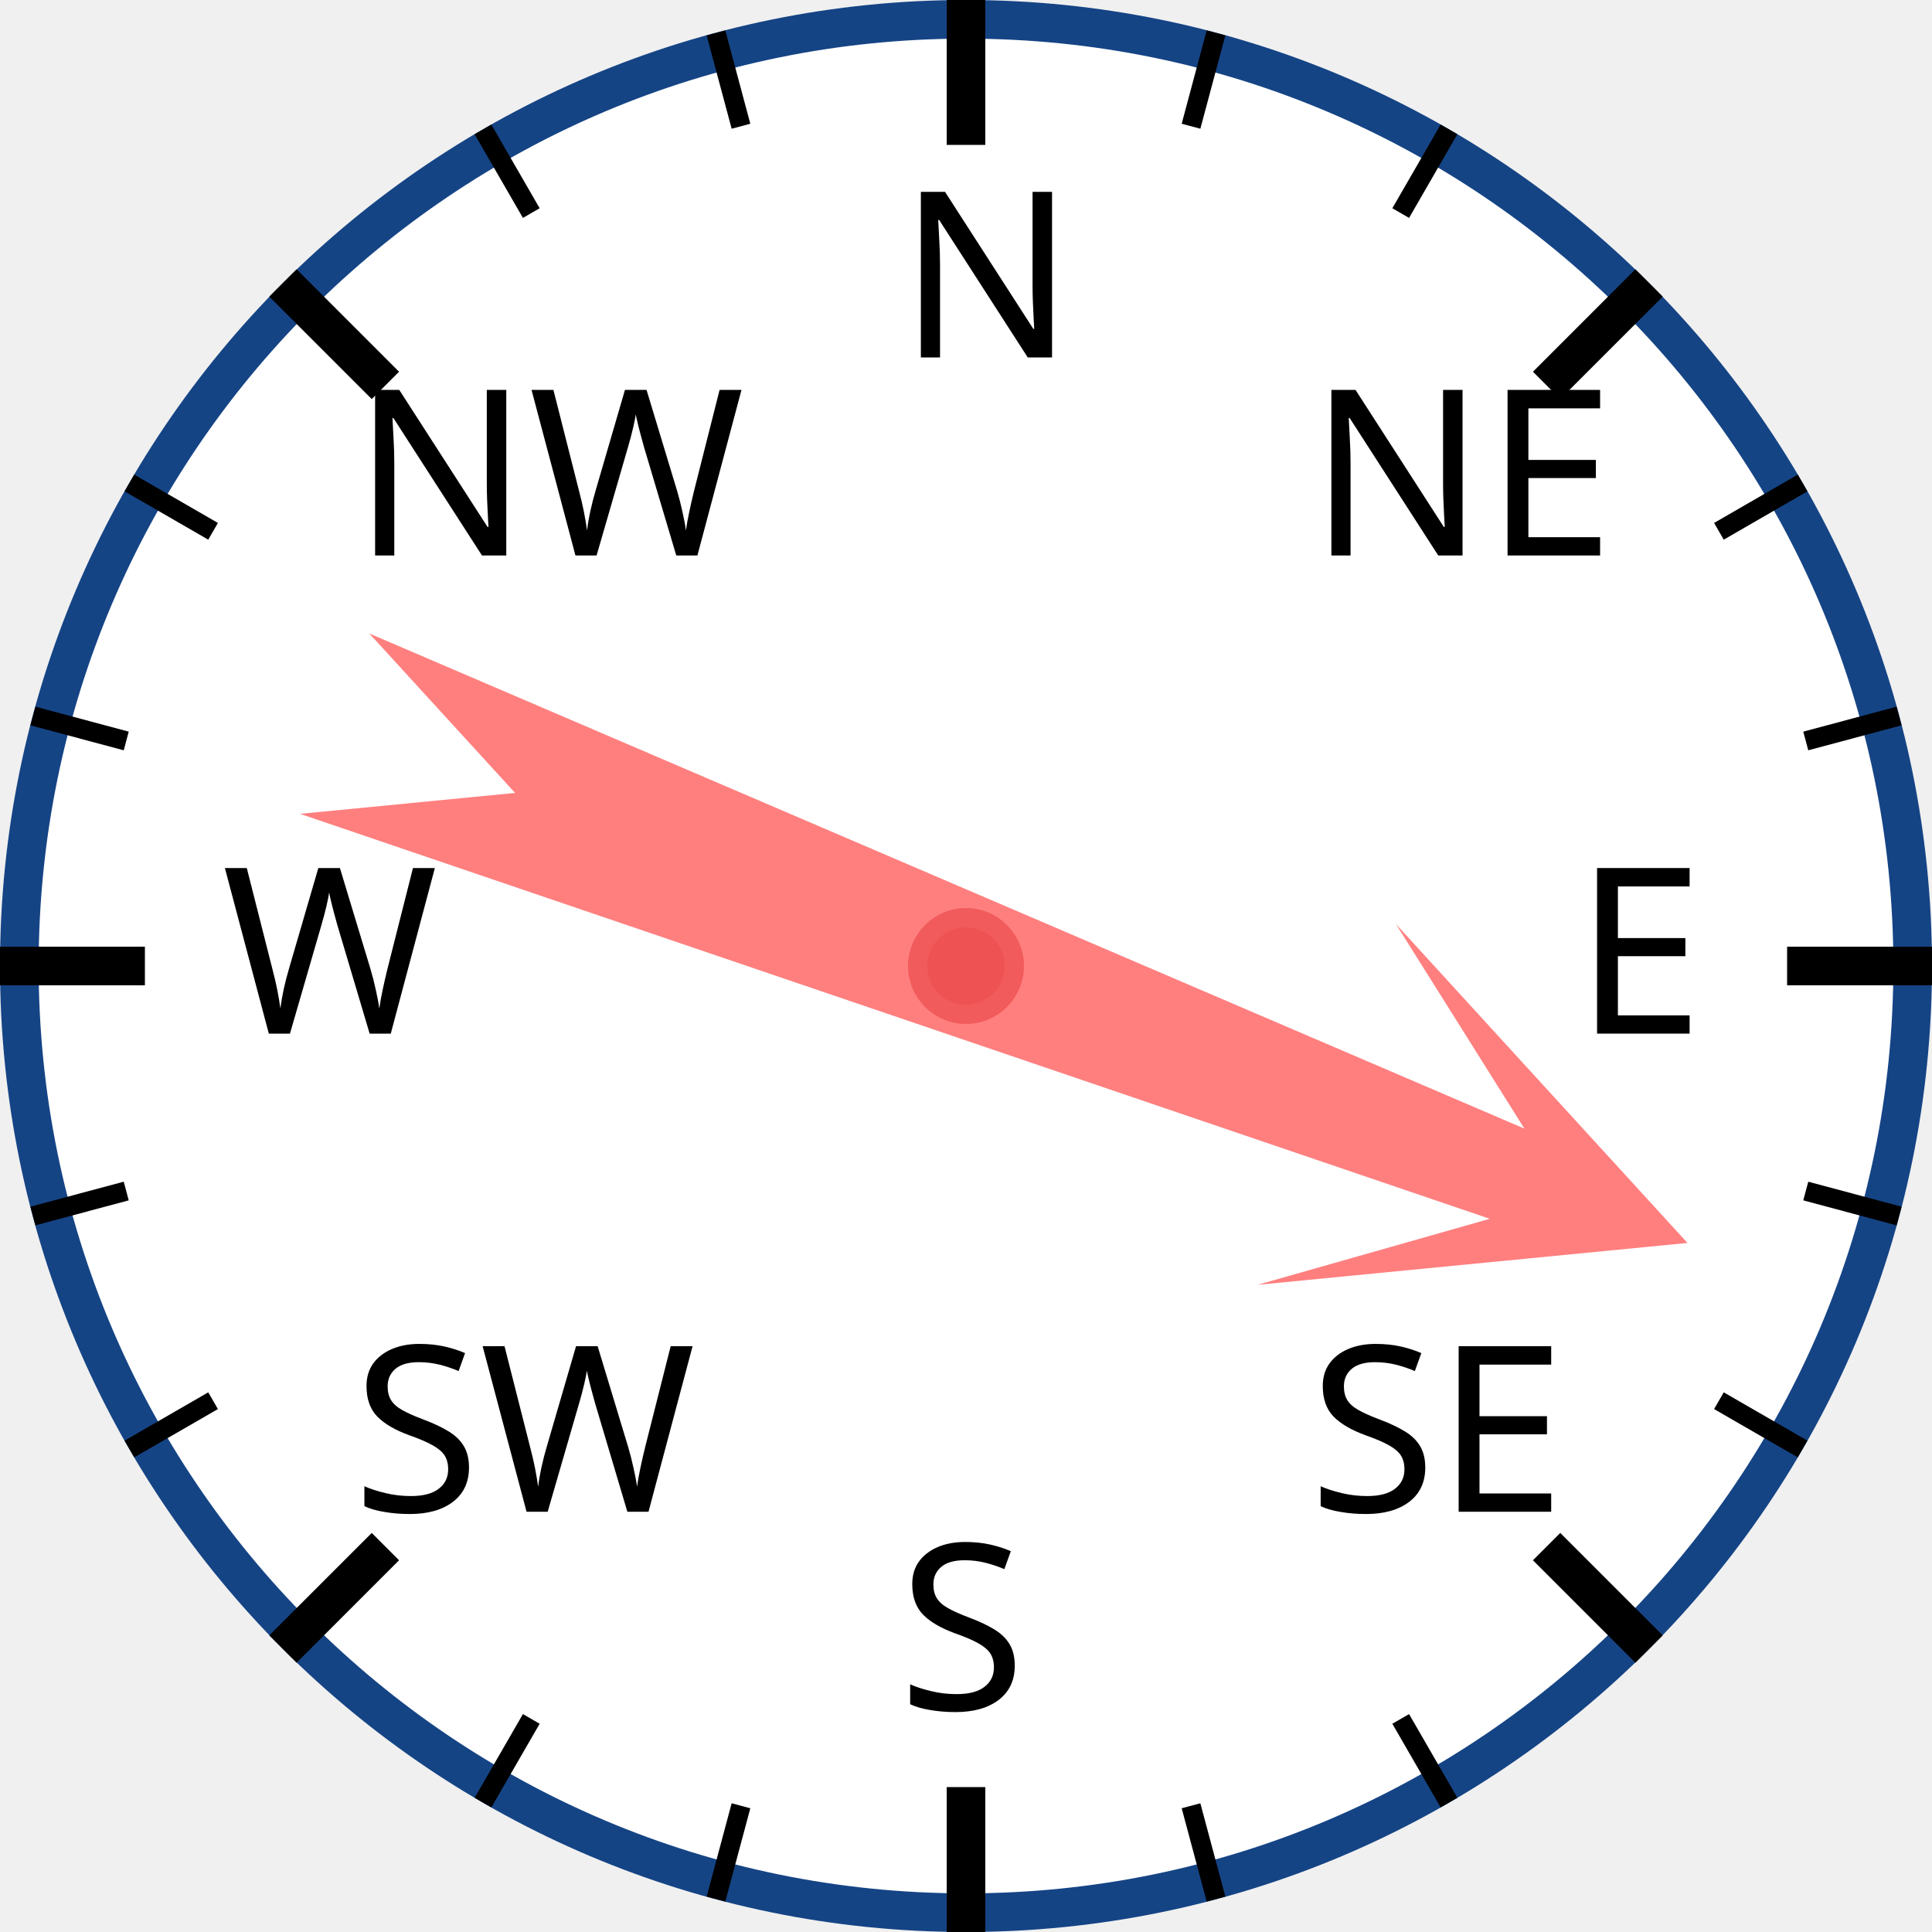
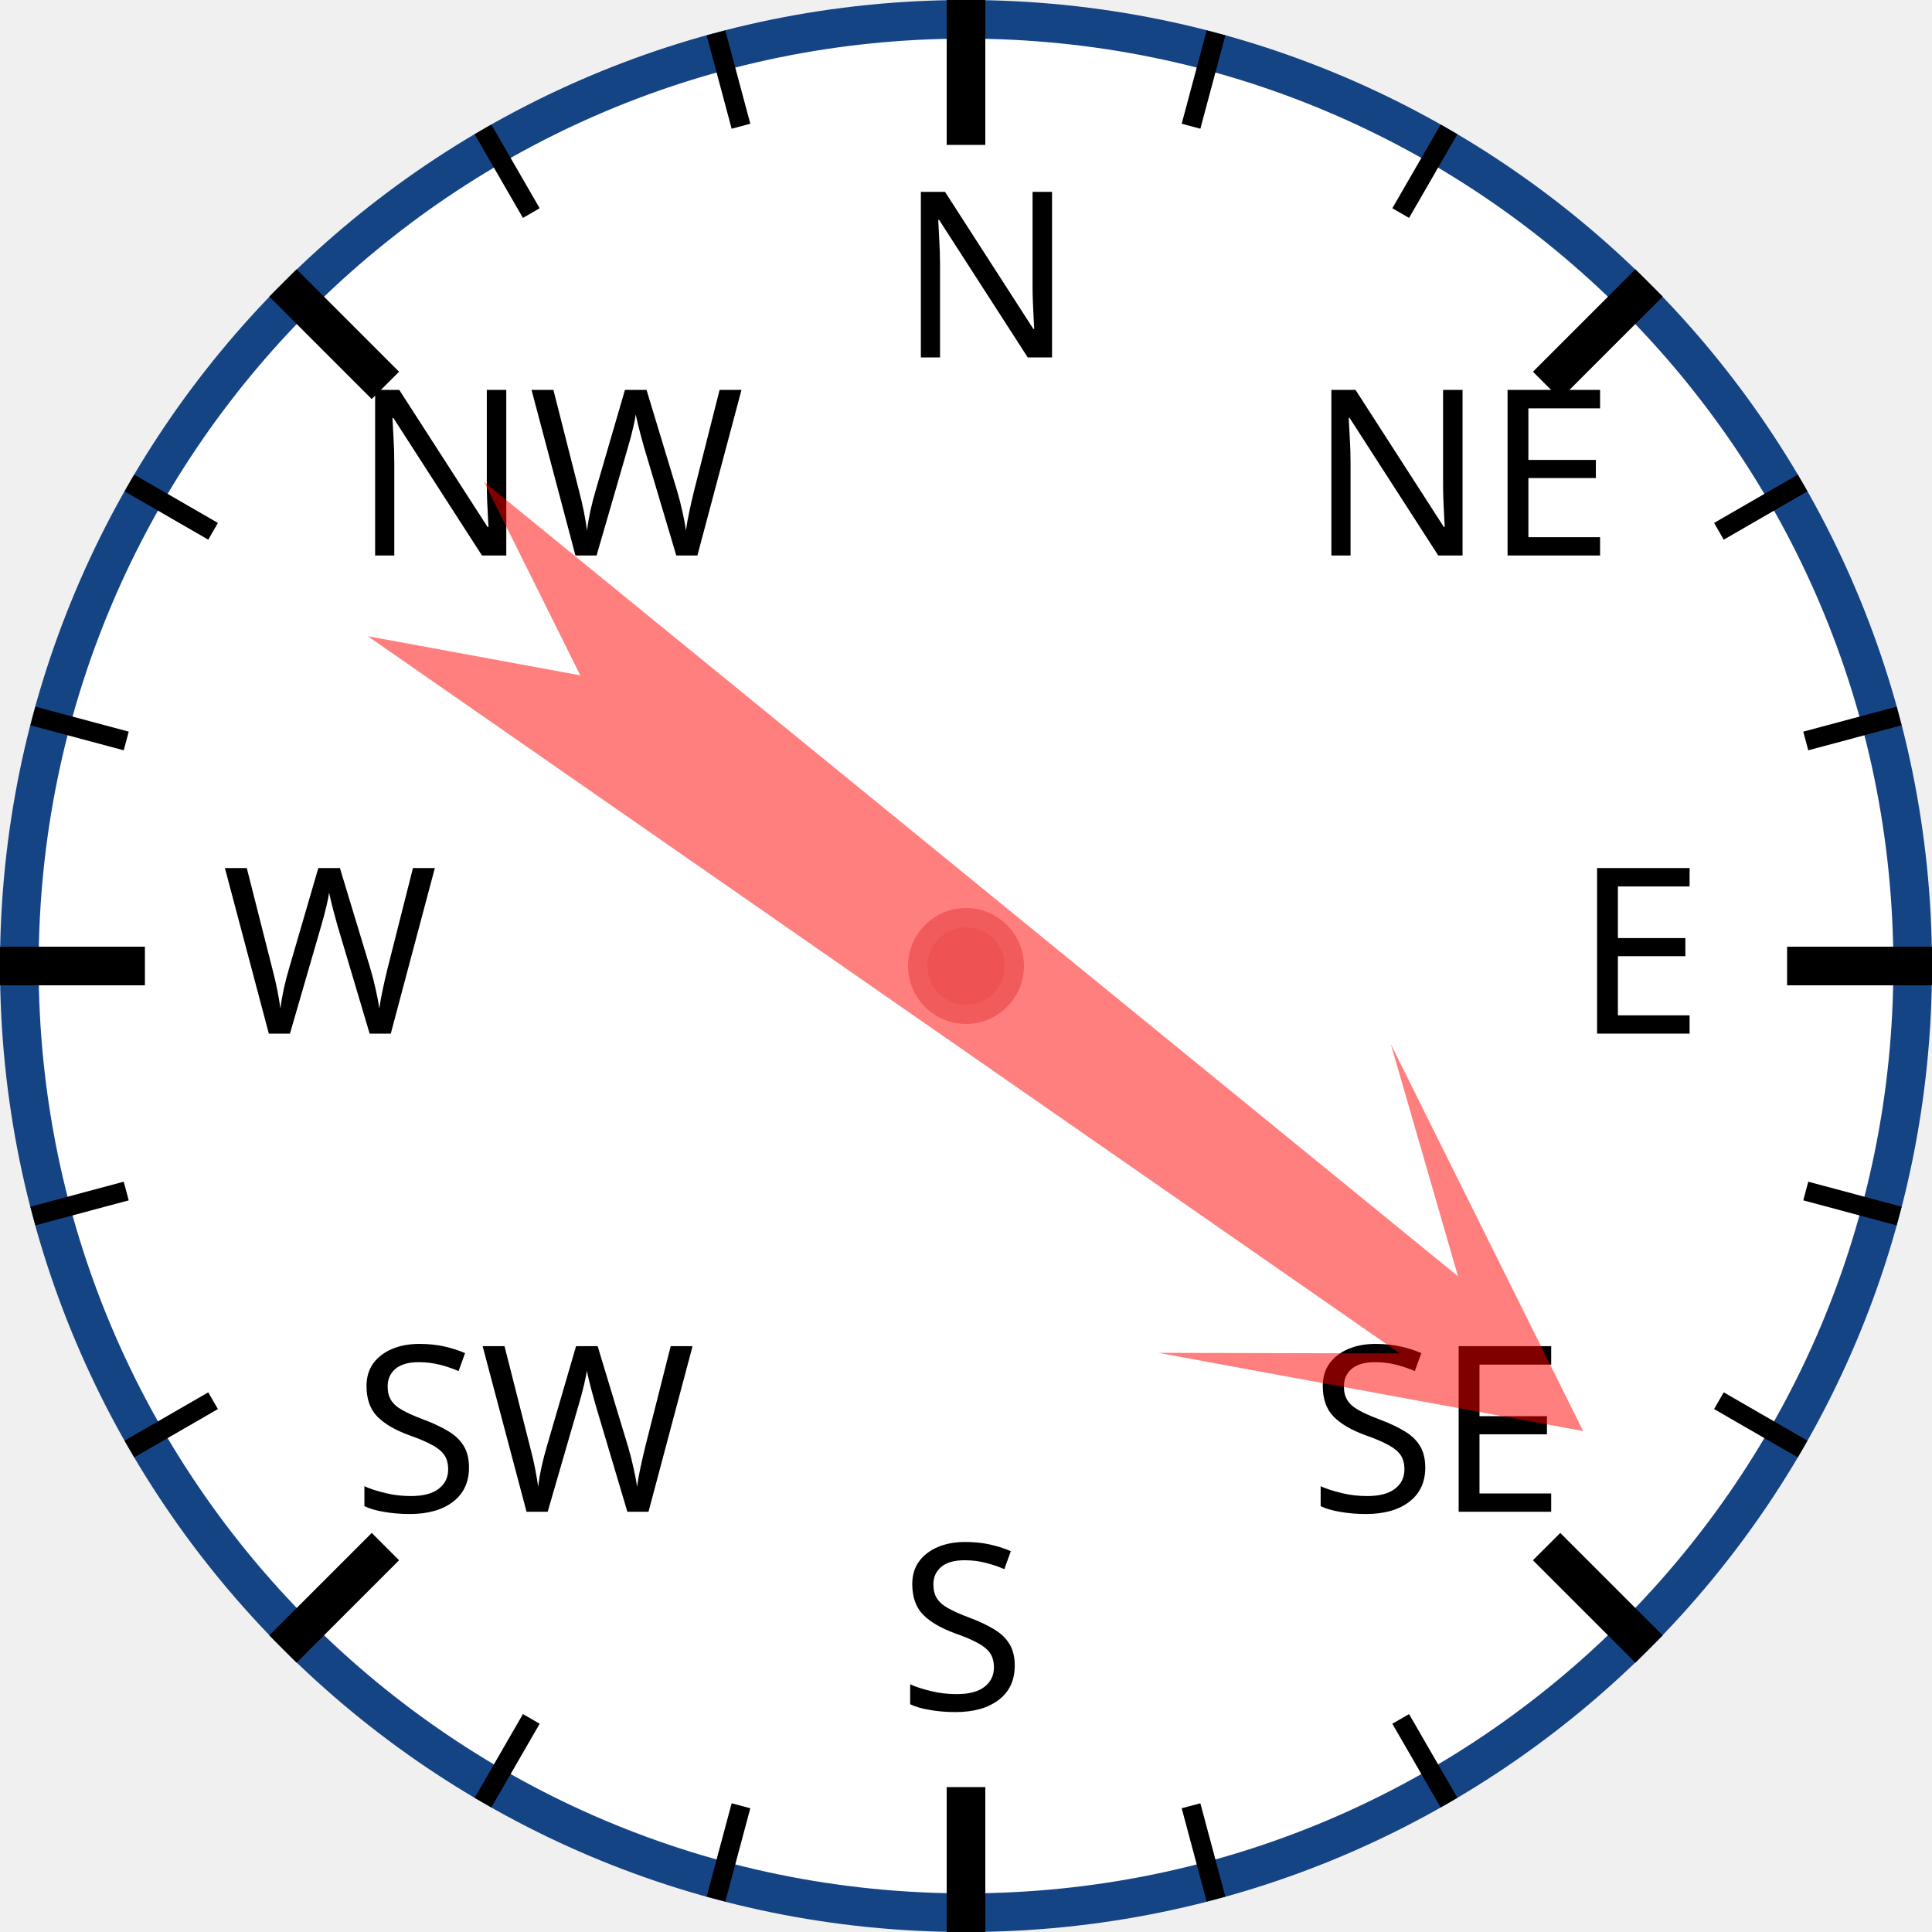
<svg xmlns="http://www.w3.org/2000/svg" width="120px" height="120px" viewBox="0 0 200 200">
  <circle cx="100" cy="100" r="98" style="fill: white; stroke: #154485; stroke-width: 4;" />
  <text x="93.0" y="37.0" style="font-family: sans-serif; font-size: 18pt;">N</text>
  <line x1="100.0" y1="0.0" x2="100.0" y2="15.0" style="stroke: black; stroke-width: 4;" />
  <line x1="74.118" y1="3.407" x2="76.706" y2="13.067" style="stroke: black; stroke-width: 2;" />
  <line x1="50" y1="13.397" x2="55" y2="22.058" style="stroke: black; stroke-width: 2;" />
  <text x="36.503" y="57.503" style="font-family: sans-serif; font-size: 18pt;">NW</text>
  <line x1="29.289" y1="29.289" x2="39.896" y2="39.896" style="stroke: black; stroke-width: 4;" />
  <line x1="13.397" y1="50" x2="22.058" y2="55" style="stroke: black; stroke-width: 2;" />
  <line x1="3.407" y1="74.118" x2="13.067" y2="76.706" style="stroke: black; stroke-width: 2;" />
  <text x="23.0" y="107.0" style="font-family: sans-serif; font-size: 18pt;">W</text>
  <line x1="0.0" y1="100.0" x2="15.0" y2="100.0" style="stroke: black; stroke-width: 4;" />
  <line x1="3.407" y1="125.882" x2="13.067" y2="123.294" style="stroke: black; stroke-width: 2;" />
  <line x1="13.397" y1="150" x2="22.058" y2="145" style="stroke: black; stroke-width: 2;" />
  <text x="36.503" y="156.497" style="font-family: sans-serif; font-size: 18pt;">SW</text>
  <line x1="29.289" y1="170.711" x2="39.896" y2="160.104" style="stroke: black; stroke-width: 4;" />
  <line x1="50" y1="186.603" x2="55" y2="177.942" style="stroke: black; stroke-width: 2;" />
  <line x1="74.118" y1="196.593" x2="76.706" y2="186.933" style="stroke: black; stroke-width: 2;" />
  <text x="93" y="177.0" style="font-family: sans-serif; font-size: 18pt;">S</text>
  <line x1="100" y1="200.0" x2="100" y2="185.0" style="stroke: black; stroke-width: 4;" />
  <line x1="125.882" y1="196.593" x2="123.294" y2="186.933" style="stroke: black; stroke-width: 2;" />
  <line x1="150.0" y1="186.603" x2="145.0" y2="177.942" style="stroke: black; stroke-width: 2;" />
  <text x="135.497" y="156.497" style="font-family: sans-serif; font-size: 18pt;">SE</text>
  <line x1="170.711" y1="170.711" x2="160.104" y2="160.104" style="stroke: black; stroke-width: 4;" />
  <line x1="186.603" y1="150" x2="177.942" y2="145" style="stroke: black; stroke-width: 2;" />
  <line x1="196.593" y1="125.882" x2="186.933" y2="123.294" style="stroke: black; stroke-width: 2;" />
  <text x="163.0" y="107" style="font-family: sans-serif; font-size: 18pt;">E</text>
  <line x1="200.0" y1="100" x2="185.0" y2="100" style="stroke: black; stroke-width: 4;" />
  <line x1="196.593" y1="74.118" x2="186.933" y2="76.706" style="stroke: black; stroke-width: 2;" />
  <line x1="186.603" y1="50" x2="177.942" y2="55" style="stroke: black; stroke-width: 2;" />
  <text x="135.497" y="57.503" style="font-family: sans-serif; font-size: 18pt;">NE</text>
  <line x1="170.711" y1="29.289" x2="160.104" y2="39.896" style="stroke: black; stroke-width: 4;" />
  <line x1="150" y1="13.397" x2="145" y2="22.058" style="stroke: black; stroke-width: 2;" />
  <line x1="125.882" y1="3.407" x2="123.294" y2="13.067" style="stroke: black; stroke-width: 2;" />
-   <polygon points="100 20 120 60 105 40 110 170 100 150 90 170 95 40 80 60" style="fill: red; fill-opacity: 0.5;" transform="rotate(111,100,100)" />
+   <polygon points="100 20 120 60 105 40 110 170 100 150 90 170 95 40 80 60" style="fill: red; fill-opacity: 0.5;" transform="rotate(127,100,100)" />
  <circle cx="100" cy="100" r="5" style="fill: #EE5252; stroke: #F25B5B; stroke-width: 2;" />
</svg>
